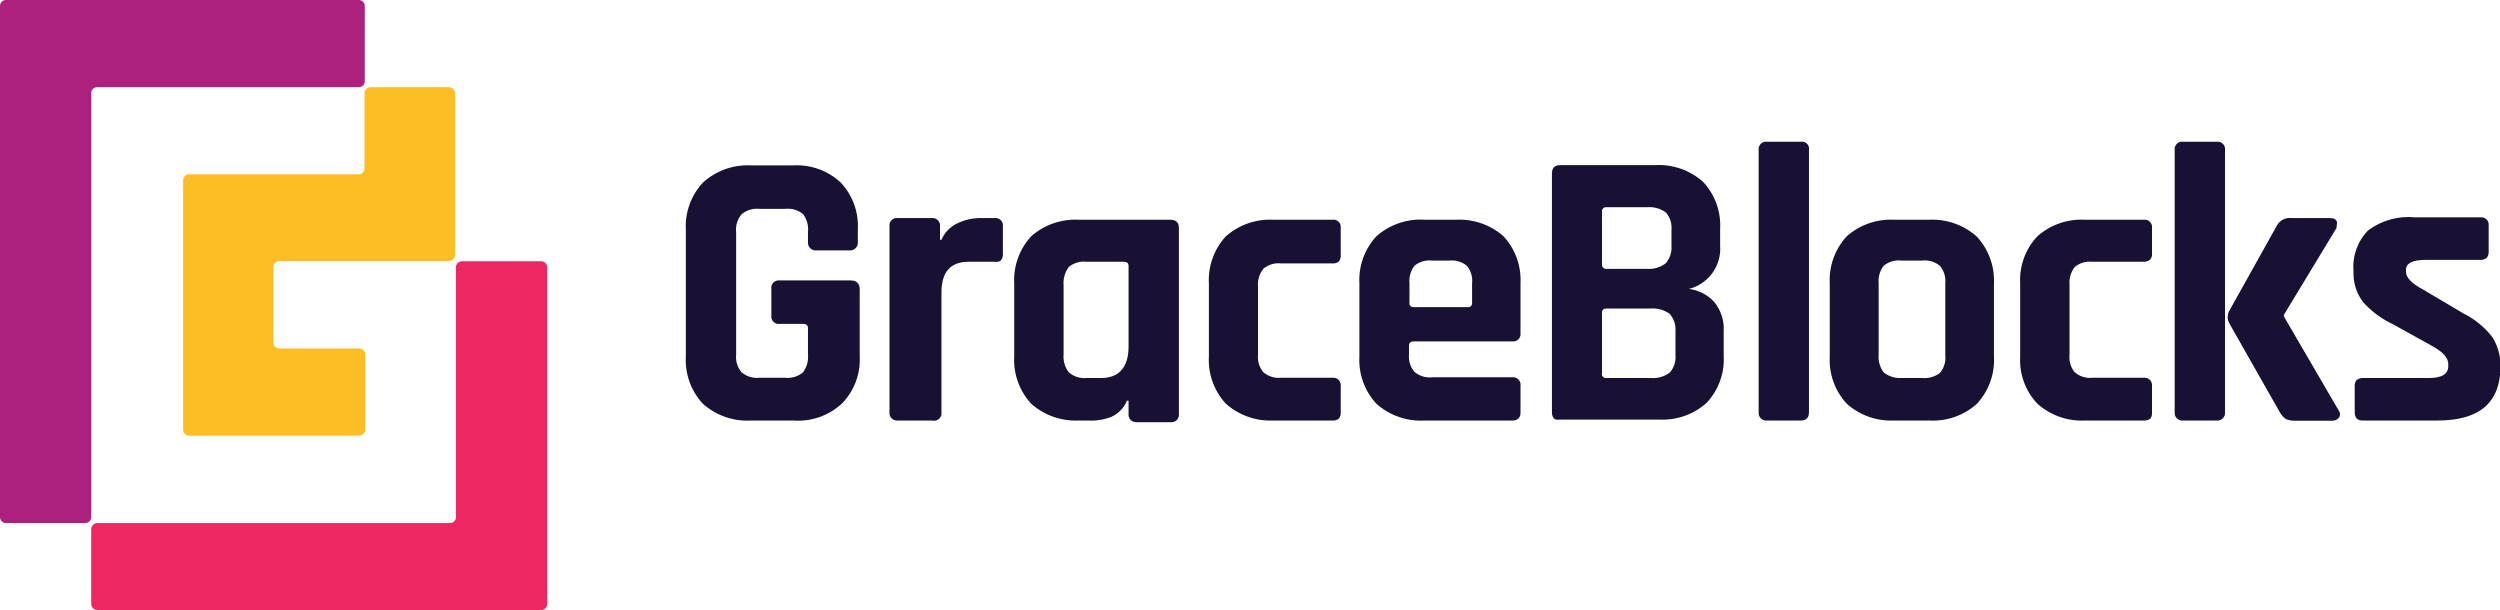
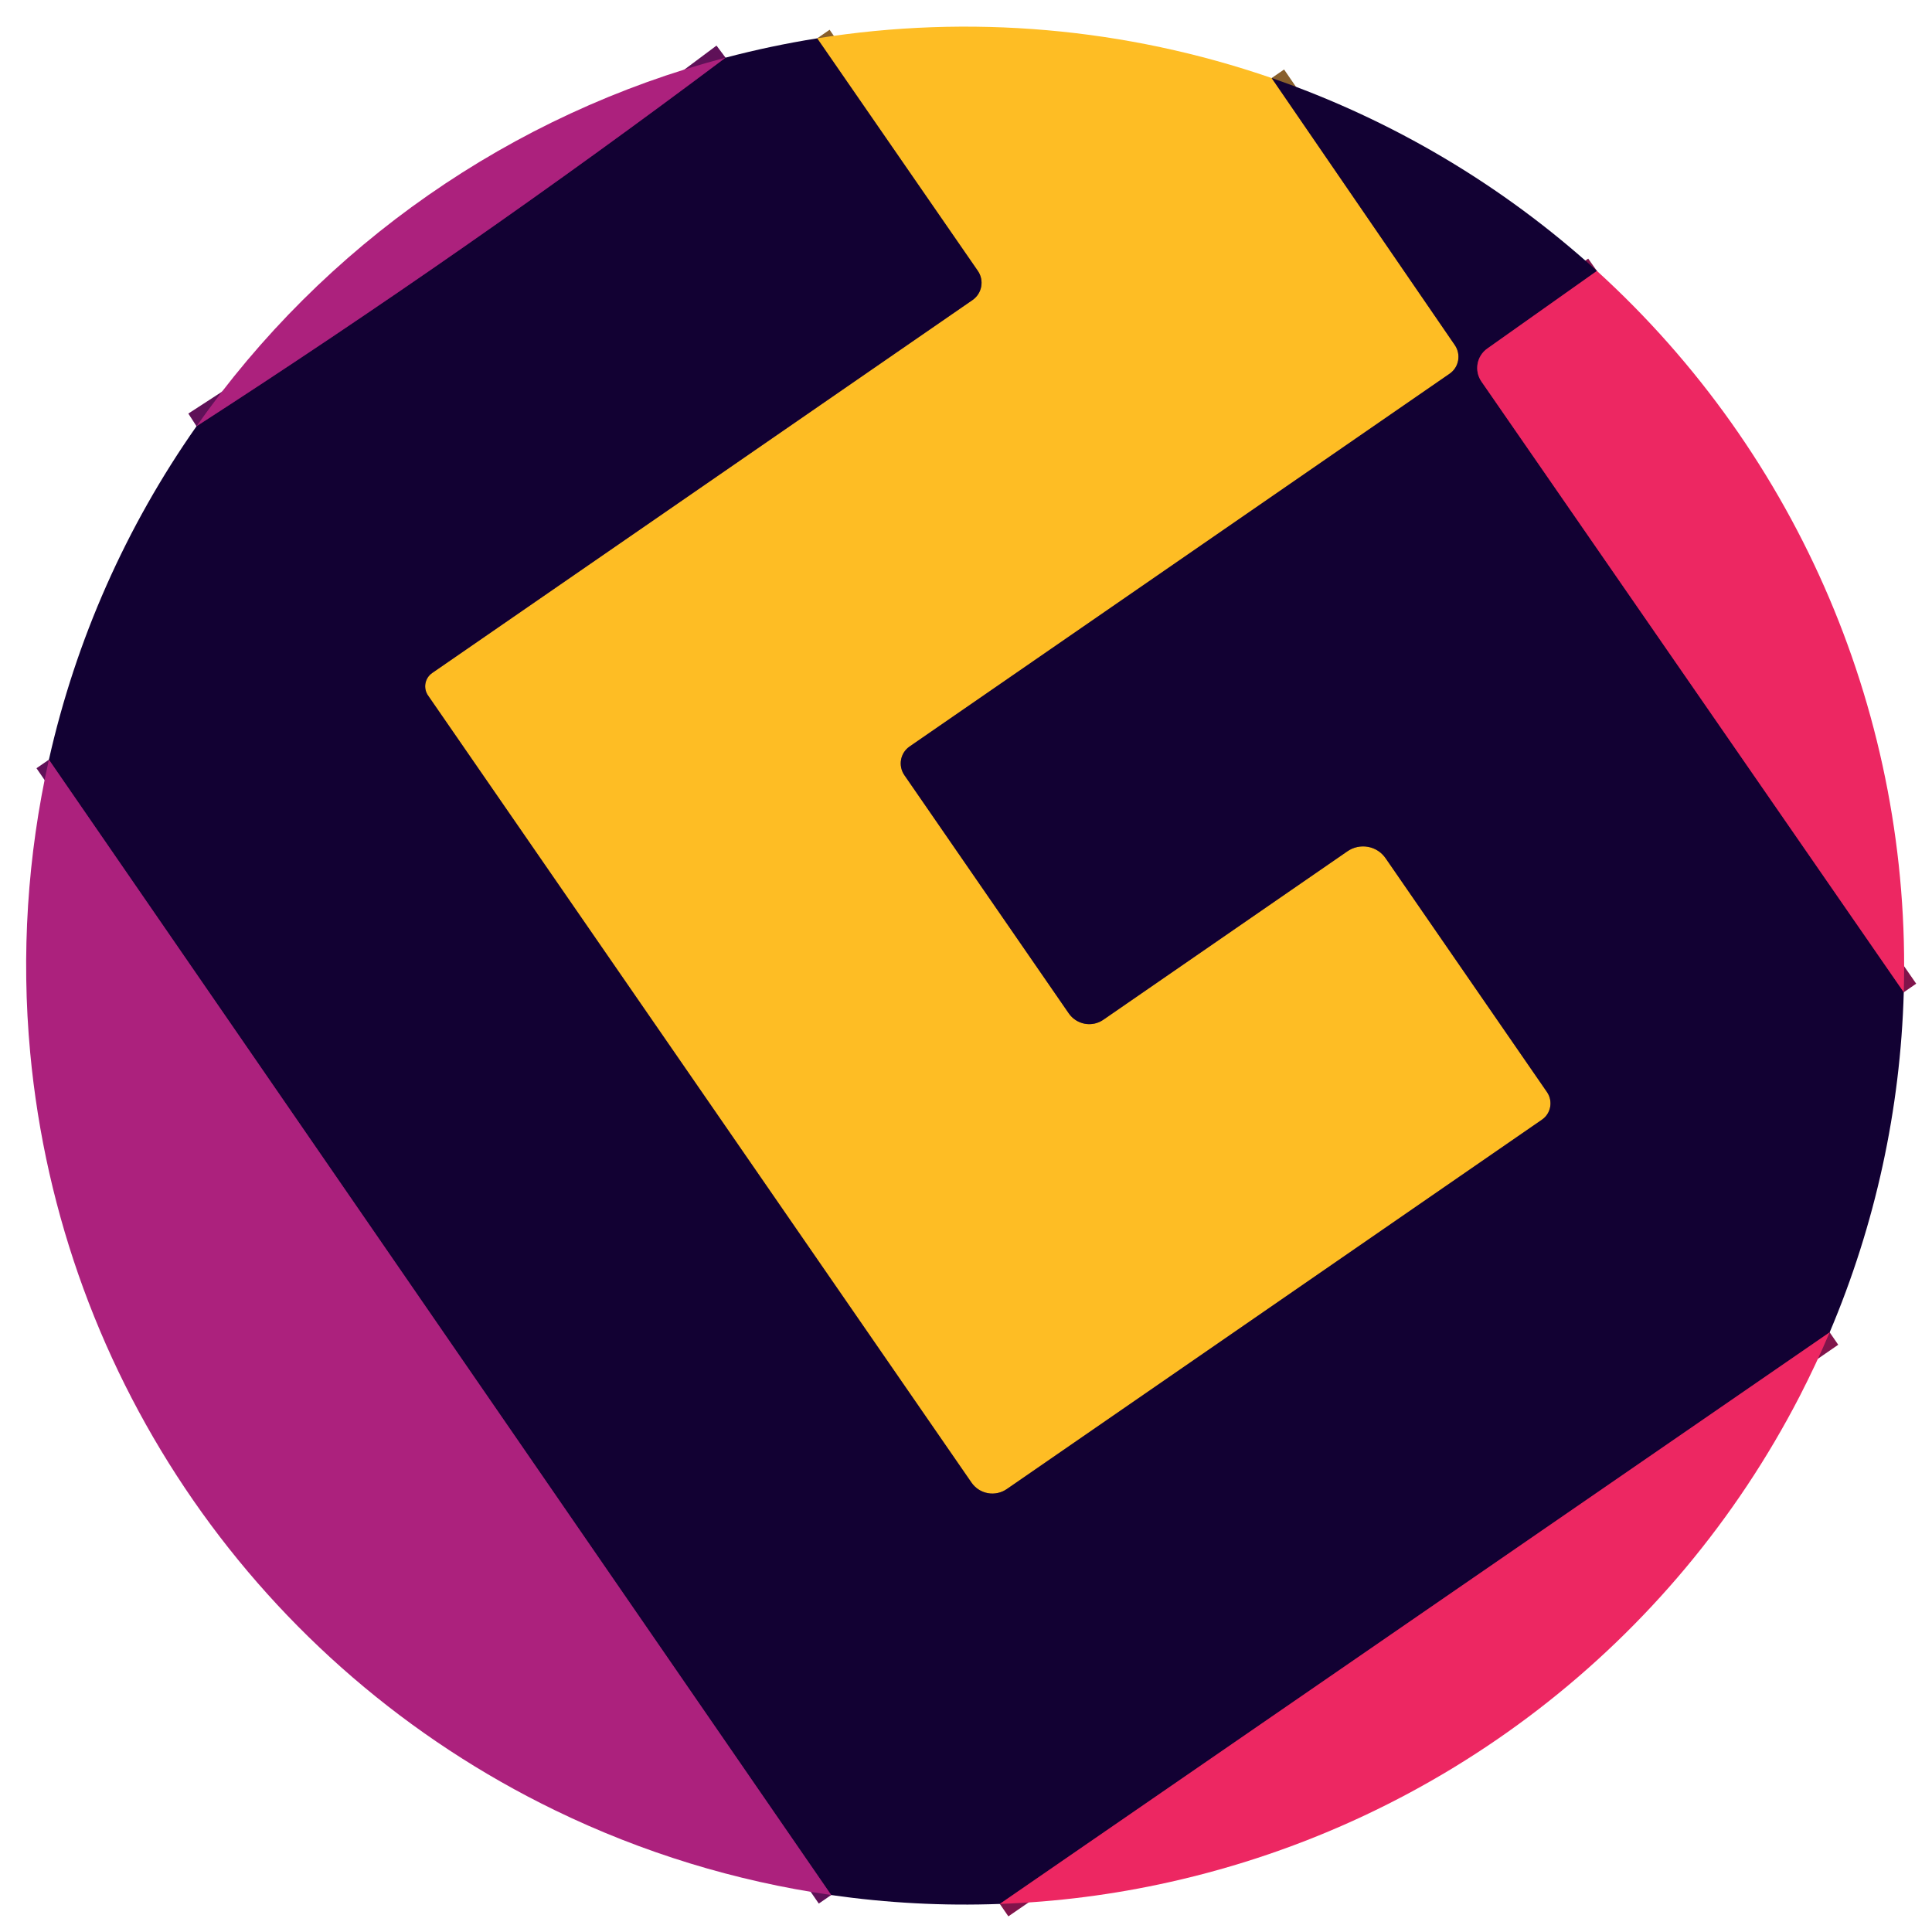
- <svg xmlns="http://www.w3.org/2000/svg" viewBox="0 0 105.82 25.82">
-   <defs>
-     <style>.cls-1{fill:#191133;}.cls-2{fill:#ed2762;}.cls-3{fill:#fdbd24;}.cls-4{fill:#ac217d;}</style>
-   </defs>
-   <g id="Layer_2" data-name="Layer 2">
-     <g id="Layer_1-2" data-name="Layer 1">
-       <path class="cls-1" d="M33.58,17.8H31.8a2.82,2.82,0,0,1-2.05-.71,2.72,2.72,0,0,1-.72-2V9.73a2.72,2.72,0,0,1,.72-2A2.82,2.82,0,0,1,31.8,7h1.78a2.73,2.73,0,0,1,2,.72,2.68,2.68,0,0,1,.73,2v.51a.33.33,0,0,1-.36.37H34.56a.33.33,0,0,1-.36-.37V9.83A1.1,1.1,0,0,0,34,9.07a1,1,0,0,0-.76-.23H32.14a1,1,0,0,0-.75.23,1,1,0,0,0-.23.76V15a1,1,0,0,0,.23.76,1,1,0,0,0,.75.23h1.09a1,1,0,0,0,.76-.23A1.1,1.1,0,0,0,34.2,15V13.9a.17.17,0,0,0-.18-.19H33a.31.31,0,0,1-.35-.35V12.22a.31.31,0,0,1,.35-.35H36c.26,0,.39.12.39.38v2.81a2.68,2.68,0,0,1-.73,2A2.73,2.73,0,0,1,33.58,17.8Z" />
-       <path class="cls-1" d="M56.75,16.3v1.16a.37.37,0,0,1-.08.26.38.38,0,0,1-.27.08H53.89a2.84,2.84,0,0,1-2-.71,2.72,2.72,0,0,1-.72-2V12a2.73,2.73,0,0,1,.72-2,2.83,2.83,0,0,1,2-.7H56.4a.31.31,0,0,1,.35.35v1.16a.37.37,0,0,1-.08.26.38.38,0,0,1-.27.08H54.23a1,1,0,0,0-.75.22,1.07,1.07,0,0,0-.23.77V15a1,1,0,0,0,.23.76,1,1,0,0,0,.75.23H56.4A.31.31,0,0,1,56.75,16.3Z" />
-       <path class="cls-1" d="M64,17.8H60.31a2.82,2.82,0,0,1-2.05-.71,2.72,2.72,0,0,1-.72-2V12a2.73,2.73,0,0,1,.72-2,2.82,2.82,0,0,1,2.05-.7h1.33a2.82,2.82,0,0,1,2,.7,2.73,2.73,0,0,1,.72,2V14.1a.31.31,0,0,1-.35.35H59.84c-.13,0-.2.06-.2.19V15a1,1,0,0,0,.23.74,1,1,0,0,0,.76.23H64a.32.32,0,0,1,.36.37v1.11a.37.37,0,0,1-.08.26A.39.39,0,0,1,64,17.8ZM59.84,13h2.29a.16.16,0,0,0,.18-.18V12a1,1,0,0,0-.22-.75,1,1,0,0,0-.75-.22h-.71a1,1,0,0,0-.76.22,1.07,1.07,0,0,0-.21.75v.81A.16.16,0,0,0,59.84,13Z" />
-       <path class="cls-1" d="M65.69,17.44V7.35c0-.24.11-.36.35-.36h4a2.81,2.81,0,0,1,2.05.71,2.69,2.69,0,0,1,.72,2v.68a1.76,1.76,0,0,1-1.32,1.85,1.76,1.76,0,0,1,1.07.55,1.81,1.81,0,0,1,.4,1.27v1a2.69,2.69,0,0,1-.72,2,2.79,2.79,0,0,1-2,.71H66C65.8,17.8,65.69,17.68,65.69,17.44ZM68,11.38h1.71a1.16,1.16,0,0,0,.79-.23,1,1,0,0,0,.25-.75V9.75A1,1,0,0,0,70.52,9a1.15,1.15,0,0,0-.78-.23H68a.17.17,0,0,0-.19.19v2.23A.17.17,0,0,0,68,11.38ZM68,16h1.88a1.18,1.18,0,0,0,.8-.23,1,1,0,0,0,.24-.75v-1a1,1,0,0,0-.25-.74,1.25,1.25,0,0,0-.83-.22H68c-.13,0-.19.06-.19.18v2.54A.17.17,0,0,0,68,16Z" />
-       <path class="cls-1" d="M76.22,17.8H74.79a.32.32,0,0,1-.35-.36V6.34A.31.31,0,0,1,74.79,6h1.43a.3.3,0,0,1,.35.35v11.1C76.57,17.68,76.46,17.8,76.22,17.8Z" />
-       <path class="cls-1" d="M103.18,17.8H100q-.33,0-.33-.36V16.37a.41.41,0,0,1,.06-.26A.38.38,0,0,1,100,16h2.81c.55,0,.82-.17.82-.5v-.09c0-.27-.23-.52-.69-.77l-1.66-.92a3.89,3.89,0,0,1-1.26-.94,2,2,0,0,1-.4-1.3,2.19,2.19,0,0,1,.62-1.73,2.86,2.86,0,0,1,2-.55H105a.31.31,0,0,1,.34.35v1.09a.4.4,0,0,1-.07.26A.35.35,0,0,1,105,11h-2.33c-.55,0-.83.14-.83.42v.08c0,.25.24.5.73.76l1.69,1a3.6,3.6,0,0,1,1.23,1,2.24,2.24,0,0,1,.35,1.3C105.82,17.05,104.94,17.8,103.18,17.8Z" />
-       <path class="cls-1" d="M39.45,17.8H38a.32.32,0,0,1-.35-.36V9.58A.31.31,0,0,1,38,9.23h1.43a.32.32,0,0,1,.36.35v.57h.06a1.34,1.34,0,0,1,.66-.69,2.25,2.25,0,0,1,1-.23h.6a.31.31,0,0,1,.34.35v1.16a.41.41,0,0,1-.08.28.32.32,0,0,1-.26.06H41c-.77,0-1.15.43-1.15,1.31v5.05A.32.32,0,0,1,39.45,17.8Z" />
-       <path class="cls-1" d="M46.05,17.8h-.4a2.82,2.82,0,0,1-2-.71,2.72,2.72,0,0,1-.72-2V12a2.73,2.73,0,0,1,.72-2,2.82,2.82,0,0,1,2-.7h3.88c.25,0,.37.12.37.35v7.86a.32.32,0,0,1-.37.36H48.12a.32.32,0,0,1-.35-.36v-.55H47.7a1.27,1.27,0,0,1-.65.68A2.32,2.32,0,0,1,46.05,17.8Zm1.72-3.13V11.26c0-.12-.07-.18-.2-.18H46a1,1,0,0,0-.76.22,1.12,1.12,0,0,0-.22.77V15a1.09,1.09,0,0,0,.22.76A1,1,0,0,0,46,16h.62C47.38,16,47.77,15.52,47.77,14.67Z" />
-       <path class="cls-1" d="M81.67,17.8h-1.5a2.82,2.82,0,0,1-2-.71,2.72,2.72,0,0,1-.72-2V12a2.73,2.73,0,0,1,.72-2,2.82,2.82,0,0,1,2-.7h1.5a2.83,2.83,0,0,1,2,.71,2.74,2.74,0,0,1,.73,2v3.09a2.71,2.71,0,0,1-.73,2A2.79,2.79,0,0,1,81.67,17.8ZM80.49,16h.86a1.1,1.1,0,0,0,.76-.21,1,1,0,0,0,.23-.76V12a1,1,0,0,0-.23-.75,1,1,0,0,0-.76-.22h-.86a1,1,0,0,0-.76.22,1.07,1.07,0,0,0-.21.75v3a1.1,1.1,0,0,0,.21.76A1.1,1.1,0,0,0,80.49,16Z" />
-       <path class="cls-1" d="M91.09,16.3v1.16a.37.37,0,0,1-.07.26.43.43,0,0,1-.28.08h-2.5a2.81,2.81,0,0,1-2-.71,2.68,2.68,0,0,1-.73-2V12a2.69,2.69,0,0,1,.73-2,2.8,2.8,0,0,1,2-.7h2.5a.31.31,0,0,1,.35.35v1.16A.37.37,0,0,1,91,11a.43.43,0,0,1-.28.08H88.57a1,1,0,0,0-.75.22,1.07,1.07,0,0,0-.22.77V15a1,1,0,0,0,.22.76,1,1,0,0,0,.75.23h2.17A.31.31,0,0,1,91.09,16.3Z" />
-       <path class="cls-1" d="M93.83,17.8H92.4a.32.32,0,0,1-.35-.36V6.34A.31.31,0,0,1,92.4,6h1.43a.31.31,0,0,1,.35.35v11.1A.32.32,0,0,1,93.83,17.8ZM97,9.23h1.63q.21,0,.27.12c.05.07,0,.17,0,.3l-2.23,3.68v.06l2.33,4a.24.24,0,0,1,0,.29.36.36,0,0,1-.3.13H97.17a1,1,0,0,1-.41-.07.84.84,0,0,1-.26-.29L94.37,13.7a.56.56,0,0,1,0-.56l2-3.58A.62.62,0,0,1,97,9.23Z" />
-       <path id="Path_13349" data-name="Path 13349" class="cls-2" d="M19.3,11.31V21.89a.25.25,0,0,1-.25.25H4.12a.26.26,0,0,0-.26.25h0v3.18a.26.26,0,0,0,.26.25H22.91a.25.25,0,0,0,.25-.25V11.31a.25.25,0,0,0-.25-.25H19.55A.25.25,0,0,0,19.3,11.31Z" />
-       <path id="Path_13350" data-name="Path 13350" class="cls-3" d="M15.18,7.38H8a.25.25,0,0,0-.25.25V18.19a.25.25,0,0,0,.25.25h7.2a.26.26,0,0,0,.26-.25V15a.26.26,0,0,0-.26-.25H11.82a.25.25,0,0,1-.25-.25v-3.2a.25.25,0,0,1,.25-.25H19a.26.26,0,0,0,.26-.26h0V3.94A.26.26,0,0,0,19,3.69H15.68a.25.25,0,0,0-.25.25V7.13A.25.25,0,0,1,15.18,7.38Z" />
-       <path id="Path_13351" data-name="Path 13351" class="cls-4" d="M15.44,3.44V.25A.25.25,0,0,0,15.19,0H.25A.25.25,0,0,0,0,.25V21.89a.25.25,0,0,0,.25.25H3.61a.25.25,0,0,0,.25-.25h0V3.94a.25.25,0,0,1,.25-.25H15.19a.25.25,0,0,0,.25-.25Z" />
-     </g>
+ <svg xmlns="http://www.w3.org/2000/svg" version="1.1" viewBox="0.00 0.00 128.00 128.00" width="128" height="128">
+   <g stroke-width="2.00" fill="none" stroke-linecap="butt">
+     <path stroke="#885f2c" vector-effect="non-scaling-stroke" d="   M 84.25 5.17   L 96.39 22.87   A 1.37 1.36 55.5 0 1 96.04 24.76   L 60.26 49.46   A 1.37 1.36 55.4 0 0 59.92 51.36   L 70.81 67.14   A 1.65 1.64 55.3 0 0 73.10 67.56   L 89.27 56.40   A 1.82 1.81 -34.6 0 1 91.80 56.86   L 102.49 72.35   A 1.32 1.31 55.5 0 1 102.16 74.18   L 66.71 98.65   A 1.68 1.68 0.0 0 1 64.36 98.22   L 28.36 46.08   A 1.07 1.07 0.0 0 1 28.63 44.59   L 64.43 19.88   A 1.39 1.39 0.0 0 0 64.78 17.94   L 54.14 2.54" />
+     <path stroke="#80144b" vector-effect="non-scaling-stroke" d="   M 105.80 17.95   L 98.54 23.09   A 1.58 1.58 0.0 0 0 98.15 25.28   L 126.13 65.74" />
+     <path stroke="#80144b" vector-effect="non-scaling-stroke" d="   M 121.22 88.27   L 66.24 126.14" />
+     <path stroke="#5f1158" vector-effect="non-scaling-stroke" d="   M 55.07 125.55   L 3.24 50.33" />
+     <path stroke="#5f1158" vector-effect="non-scaling-stroke" d="   M 13.02 28.24   Q 31.00 16.63 48.07 3.82" />
  </g>
+   <path fill="#febd24" d="   M 84.25 5.17   L 96.39 22.87   A 1.37 1.36 55.5 0 1 96.04 24.76   L 60.26 49.46   A 1.37 1.36 55.4 0 0 59.92 51.36   L 70.81 67.14   A 1.65 1.64 55.3 0 0 73.10 67.56   L 89.27 56.40   A 1.82 1.81 -34.6 0 1 91.80 56.86   L 102.49 72.35   A 1.32 1.31 55.5 0 1 102.16 74.18   L 66.71 98.65   A 1.68 1.68 0.0 0 1 64.36 98.22   L 28.36 46.08   A 1.07 1.07 0.0 0 1 28.63 44.59   L 64.43 19.88   A 1.39 1.39 0.0 0 0 64.78 17.94   L 54.14 2.54   A 62.33 62.26 50.0 0 1 84.25 5.17   Z" />
+   <path fill="#120133" d="   M 54.14 2.54   L 64.78 17.94   A 1.39 1.39 0.0 0 1 64.43 19.88   L 28.63 44.59   A 1.07 1.07 0.0 0 0 28.36 46.08   L 64.36 98.22   A 1.68 1.68 0.0 0 0 66.71 98.65   L 102.16 74.18   A 1.32 1.31 55.5 0 0 102.49 72.35   L 91.80 56.86   A 1.82 1.81 -34.6 0 0 89.27 56.40   L 73.10 67.56   A 1.65 1.64 55.3 0 1 70.81 67.14   L 59.92 51.36   A 1.37 1.36 55.4 0 1 60.26 49.46   L 96.04 24.76   A 1.37 1.36 55.5 0 0 96.39 22.87   L 84.25 5.17   A 62.34 62.25 -14.3 0 1 105.80 17.95   L 98.54 23.09   A 1.58 1.58 0.0 0 0 98.15 25.28   L 126.13 65.74   A 62.21 62.16 57.3 0 1 121.22 88.27   L 66.24 126.14   A 62.22 62.01 47.9 0 1 55.07 125.55   L 3.24 50.33   A 62.21 62.10 -21.2 0 1 13.02 28.24   Q 31.00 16.63 48.07 3.82   A 43.87 30.71 -10.7 0 1 54.14 2.54   Z" />
+   <path fill="#ac217d" d="   M 48.07 3.82   Q 31.00 16.63 13.02 28.24   A 62.19 62.18 -79.9 0 1 48.07 3.82   Z" />
+   <path fill="#ed2762" d="   M 105.80 17.95   A 62.23 62.21 22.0 0 1 126.13 65.74   L 98.15 25.28   A 1.58 1.58 0.0 0 1 98.54 23.09   L 105.80 17.95   Z" />
+   <path fill="#ac217d" d="   M 55.07 125.55   A 62.19 62.11 62.0 0 1 36.78 119.94   A 62.21 62.20 -79.7 0 1 2.00 69.74   A 62.51 62.40 -41.4 0 1 3.24 50.33   L 55.07 125.55   Z" />
+   <path fill="#ed2762" d="   M 121.22 88.27   A 33.00 16.97 -63.2 0 1 119.24 92.49   A 62.23 62.22 7.4 0 1 77.46 124.70   A 61.77 60.98 -51.9 0 1 66.24 126.14   L 121.22 88.27   Z" />
</svg>
